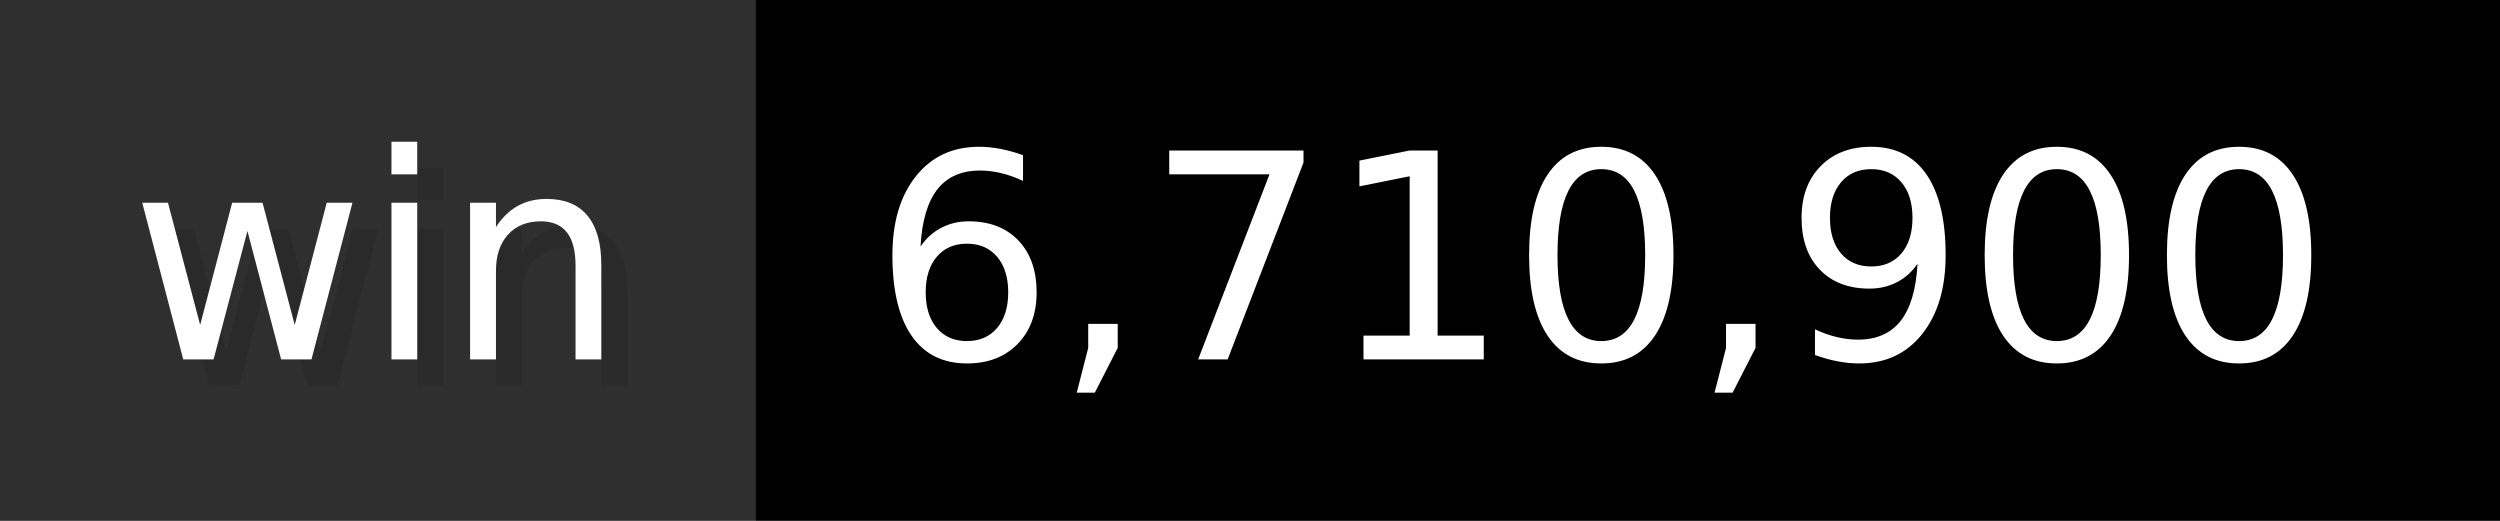
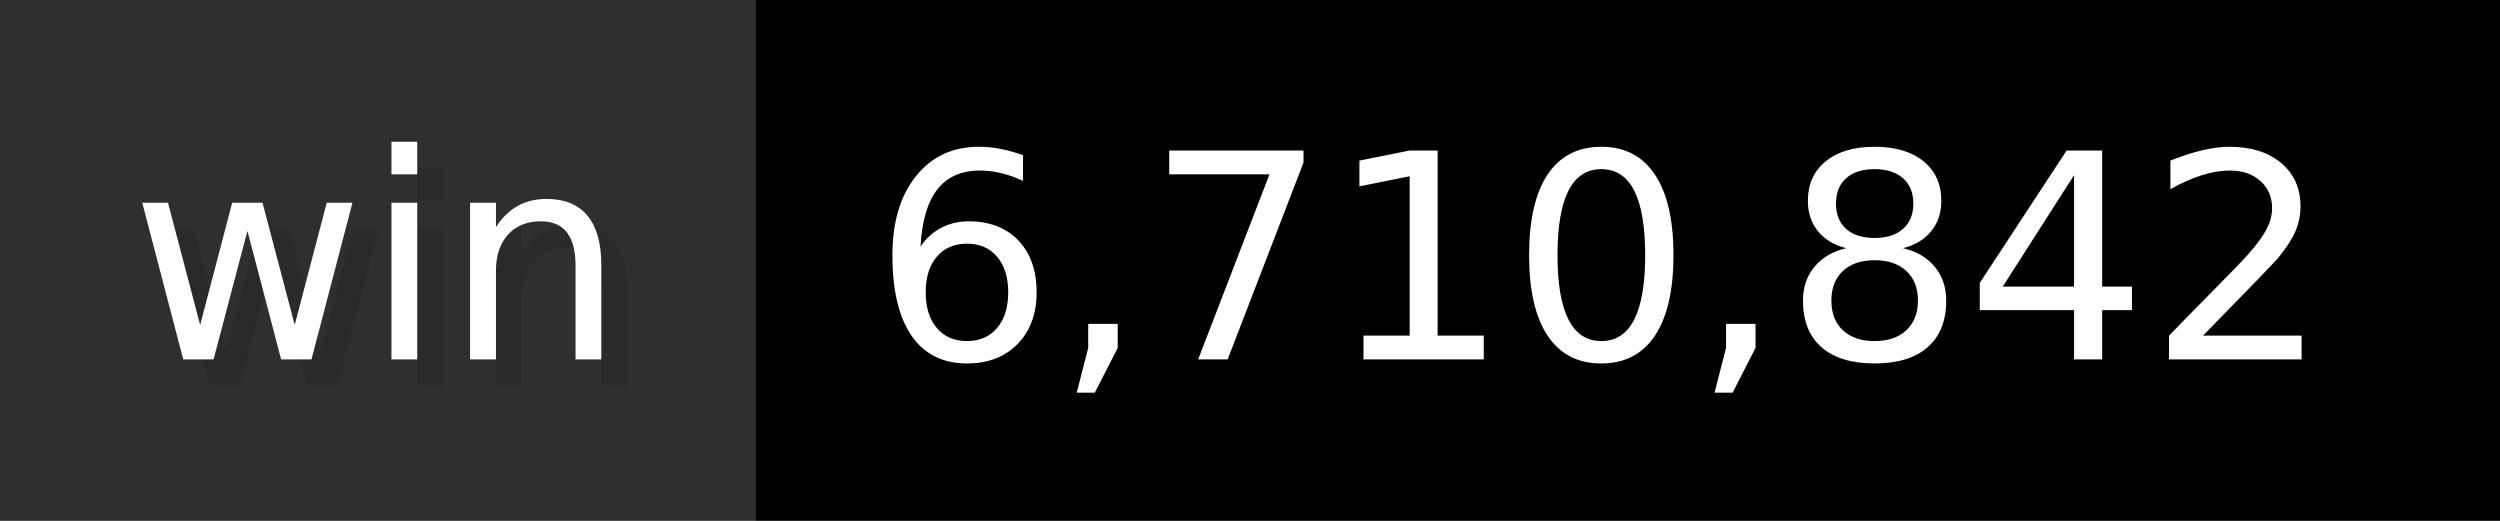
- <svg xmlns="http://www.w3.org/2000/svg" width="96" height="20" viewBox="0 0 960 200" role="img" aria-label="win: 6,710,900">
+ <svg xmlns="http://www.w3.org/2000/svg" width="96" height="20" viewBox="0 0 960 200" role="img" aria-label="win: 6,710,842">
  <g>
    <rect fill="#2F2F2F" width="290" height="200" />
    <rect fill="#" x="290" width="670" height="200" />
  </g>
  <g aria-hidden="true" fill="#fff" text-anchor="start" font-family="Verdana,DejaVu Sans,sans-serif" font-size="110">
    <text x="60" y="148" textLength="190" fill="#000" opacity="0.1">win</text>
    <text x="50" y="138" textLength="190">win</text>
-     <text x="345" y="148" textLength="570" fill="#000" opacity="0.1">6,710,900</text>
-     <text x="335" y="138" textLength="570">6,710,900</text>
+     <text x="345" y="148" textLength="570" fill="#000" opacity="0.1">6,710,842</text>
+     <text x="335" y="138" textLength="570">6,710,842</text>
  </g>
</svg>
